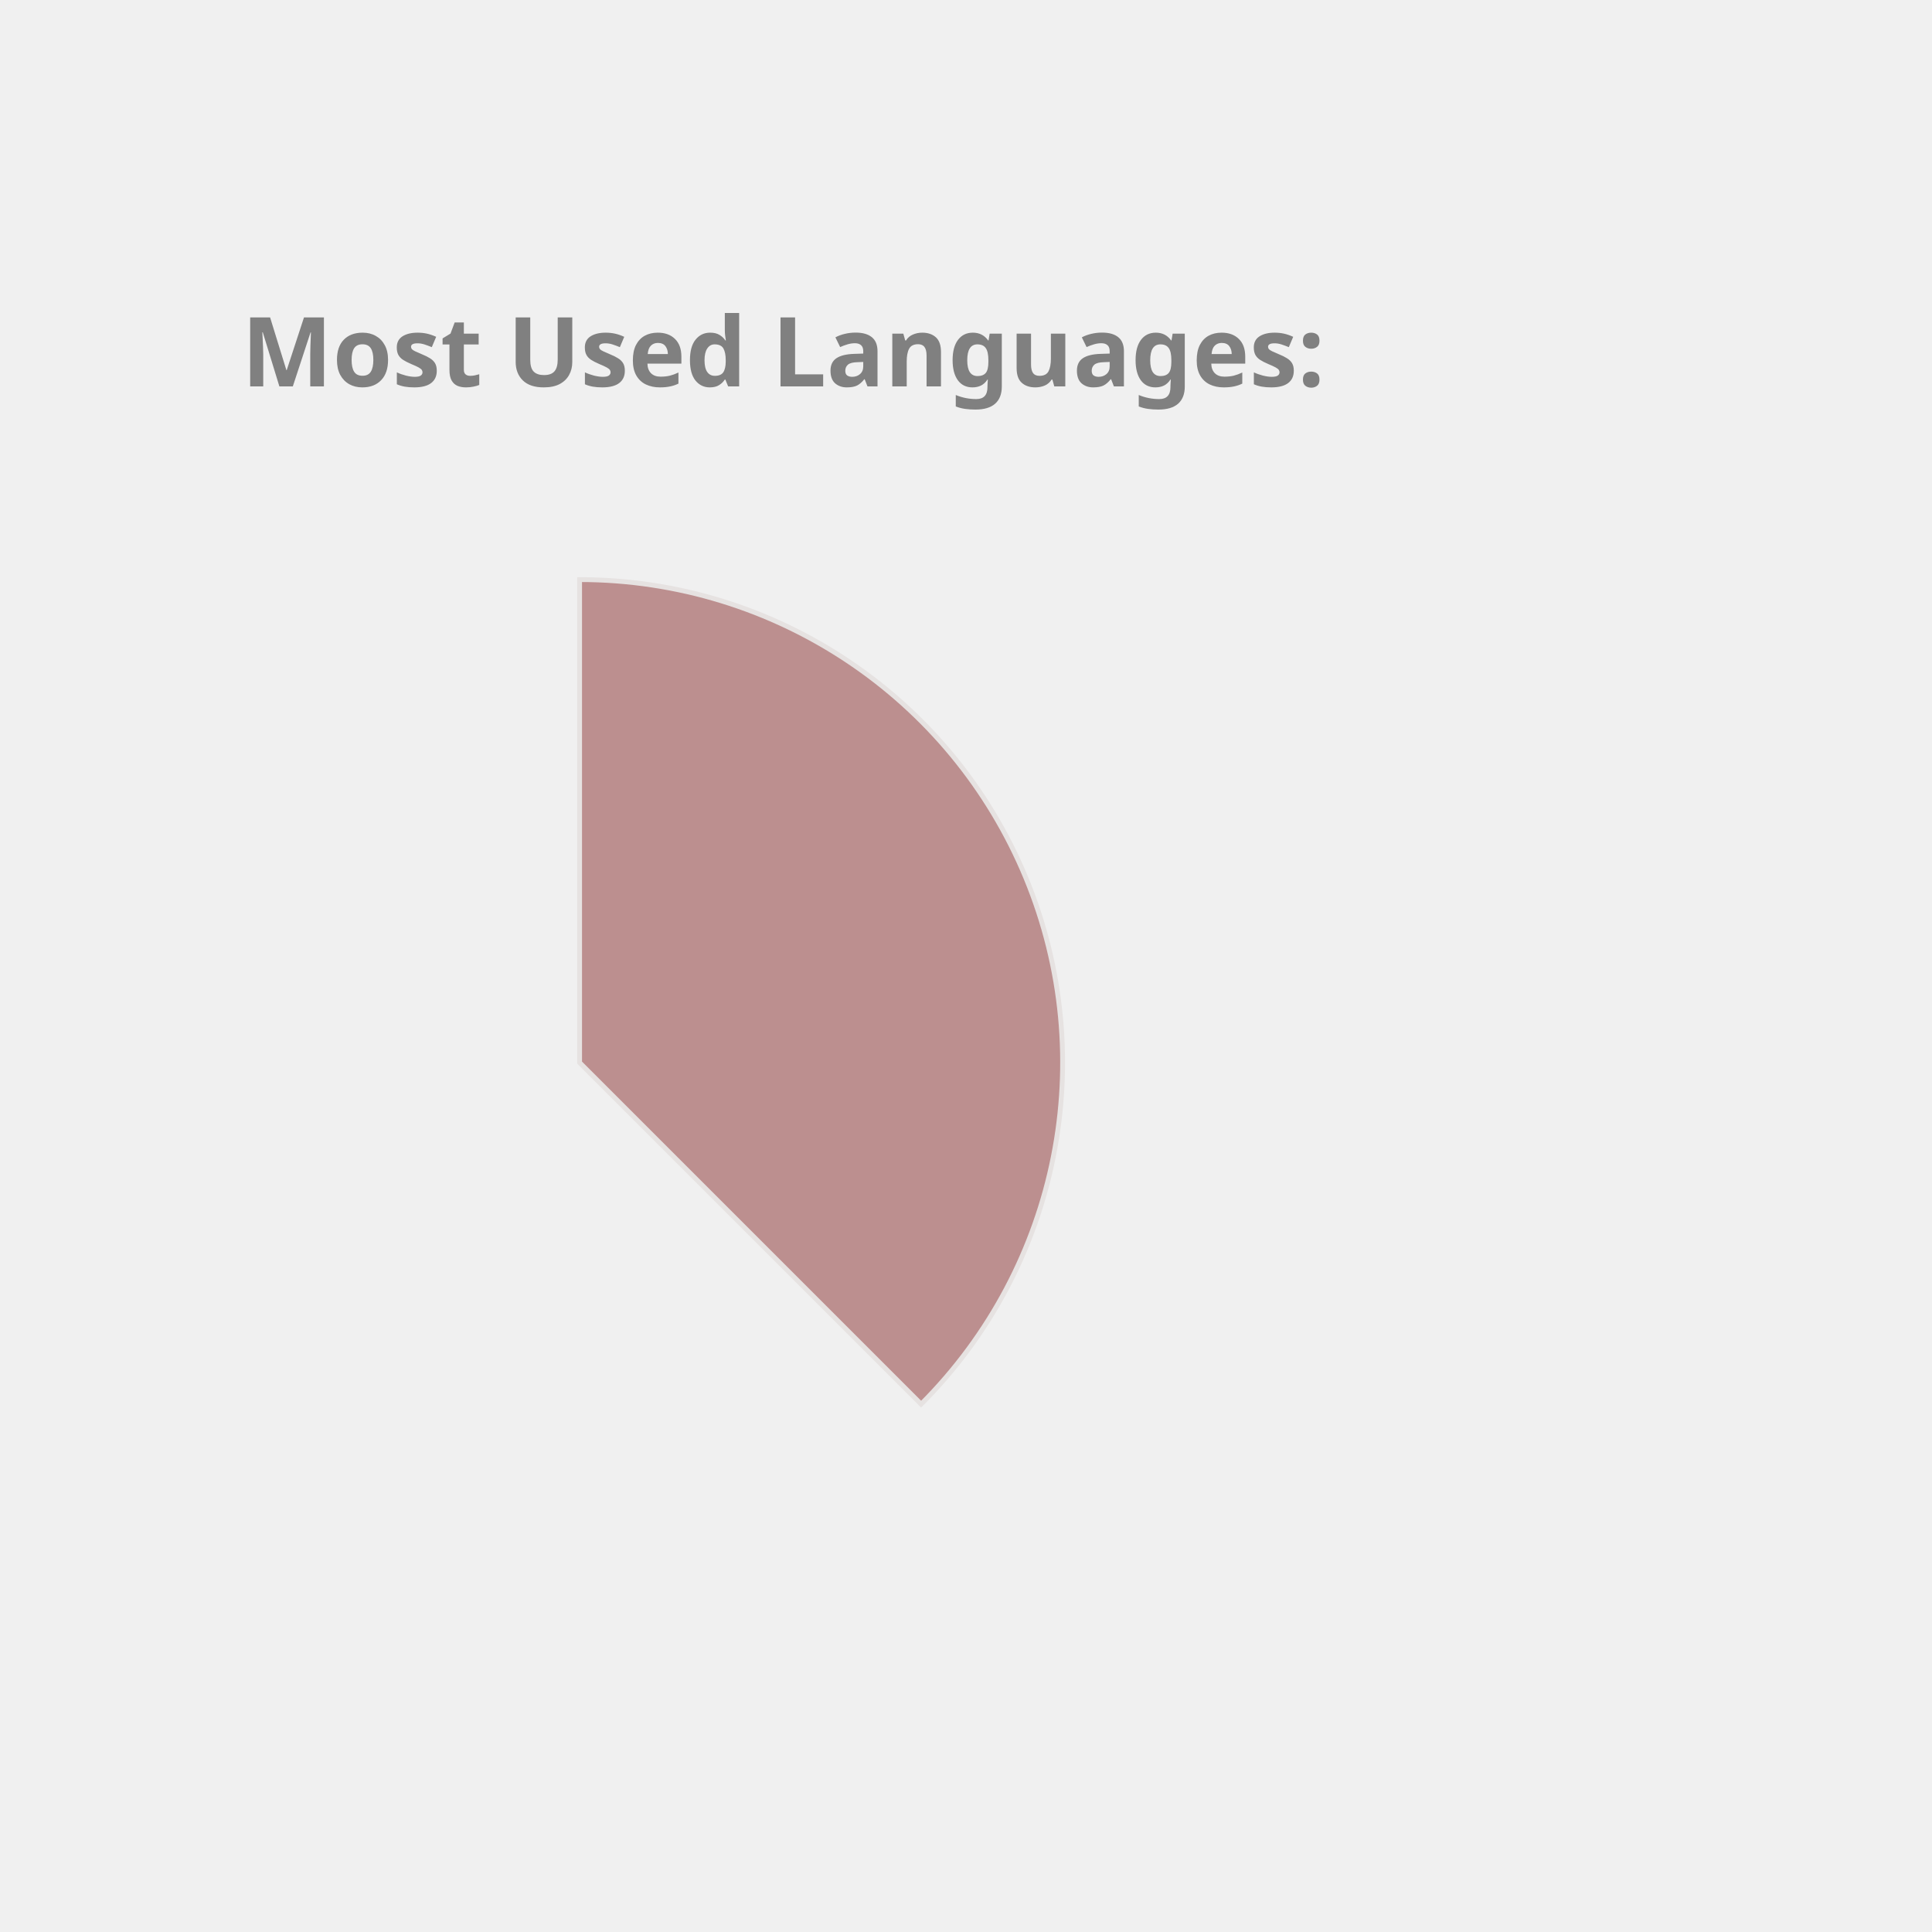
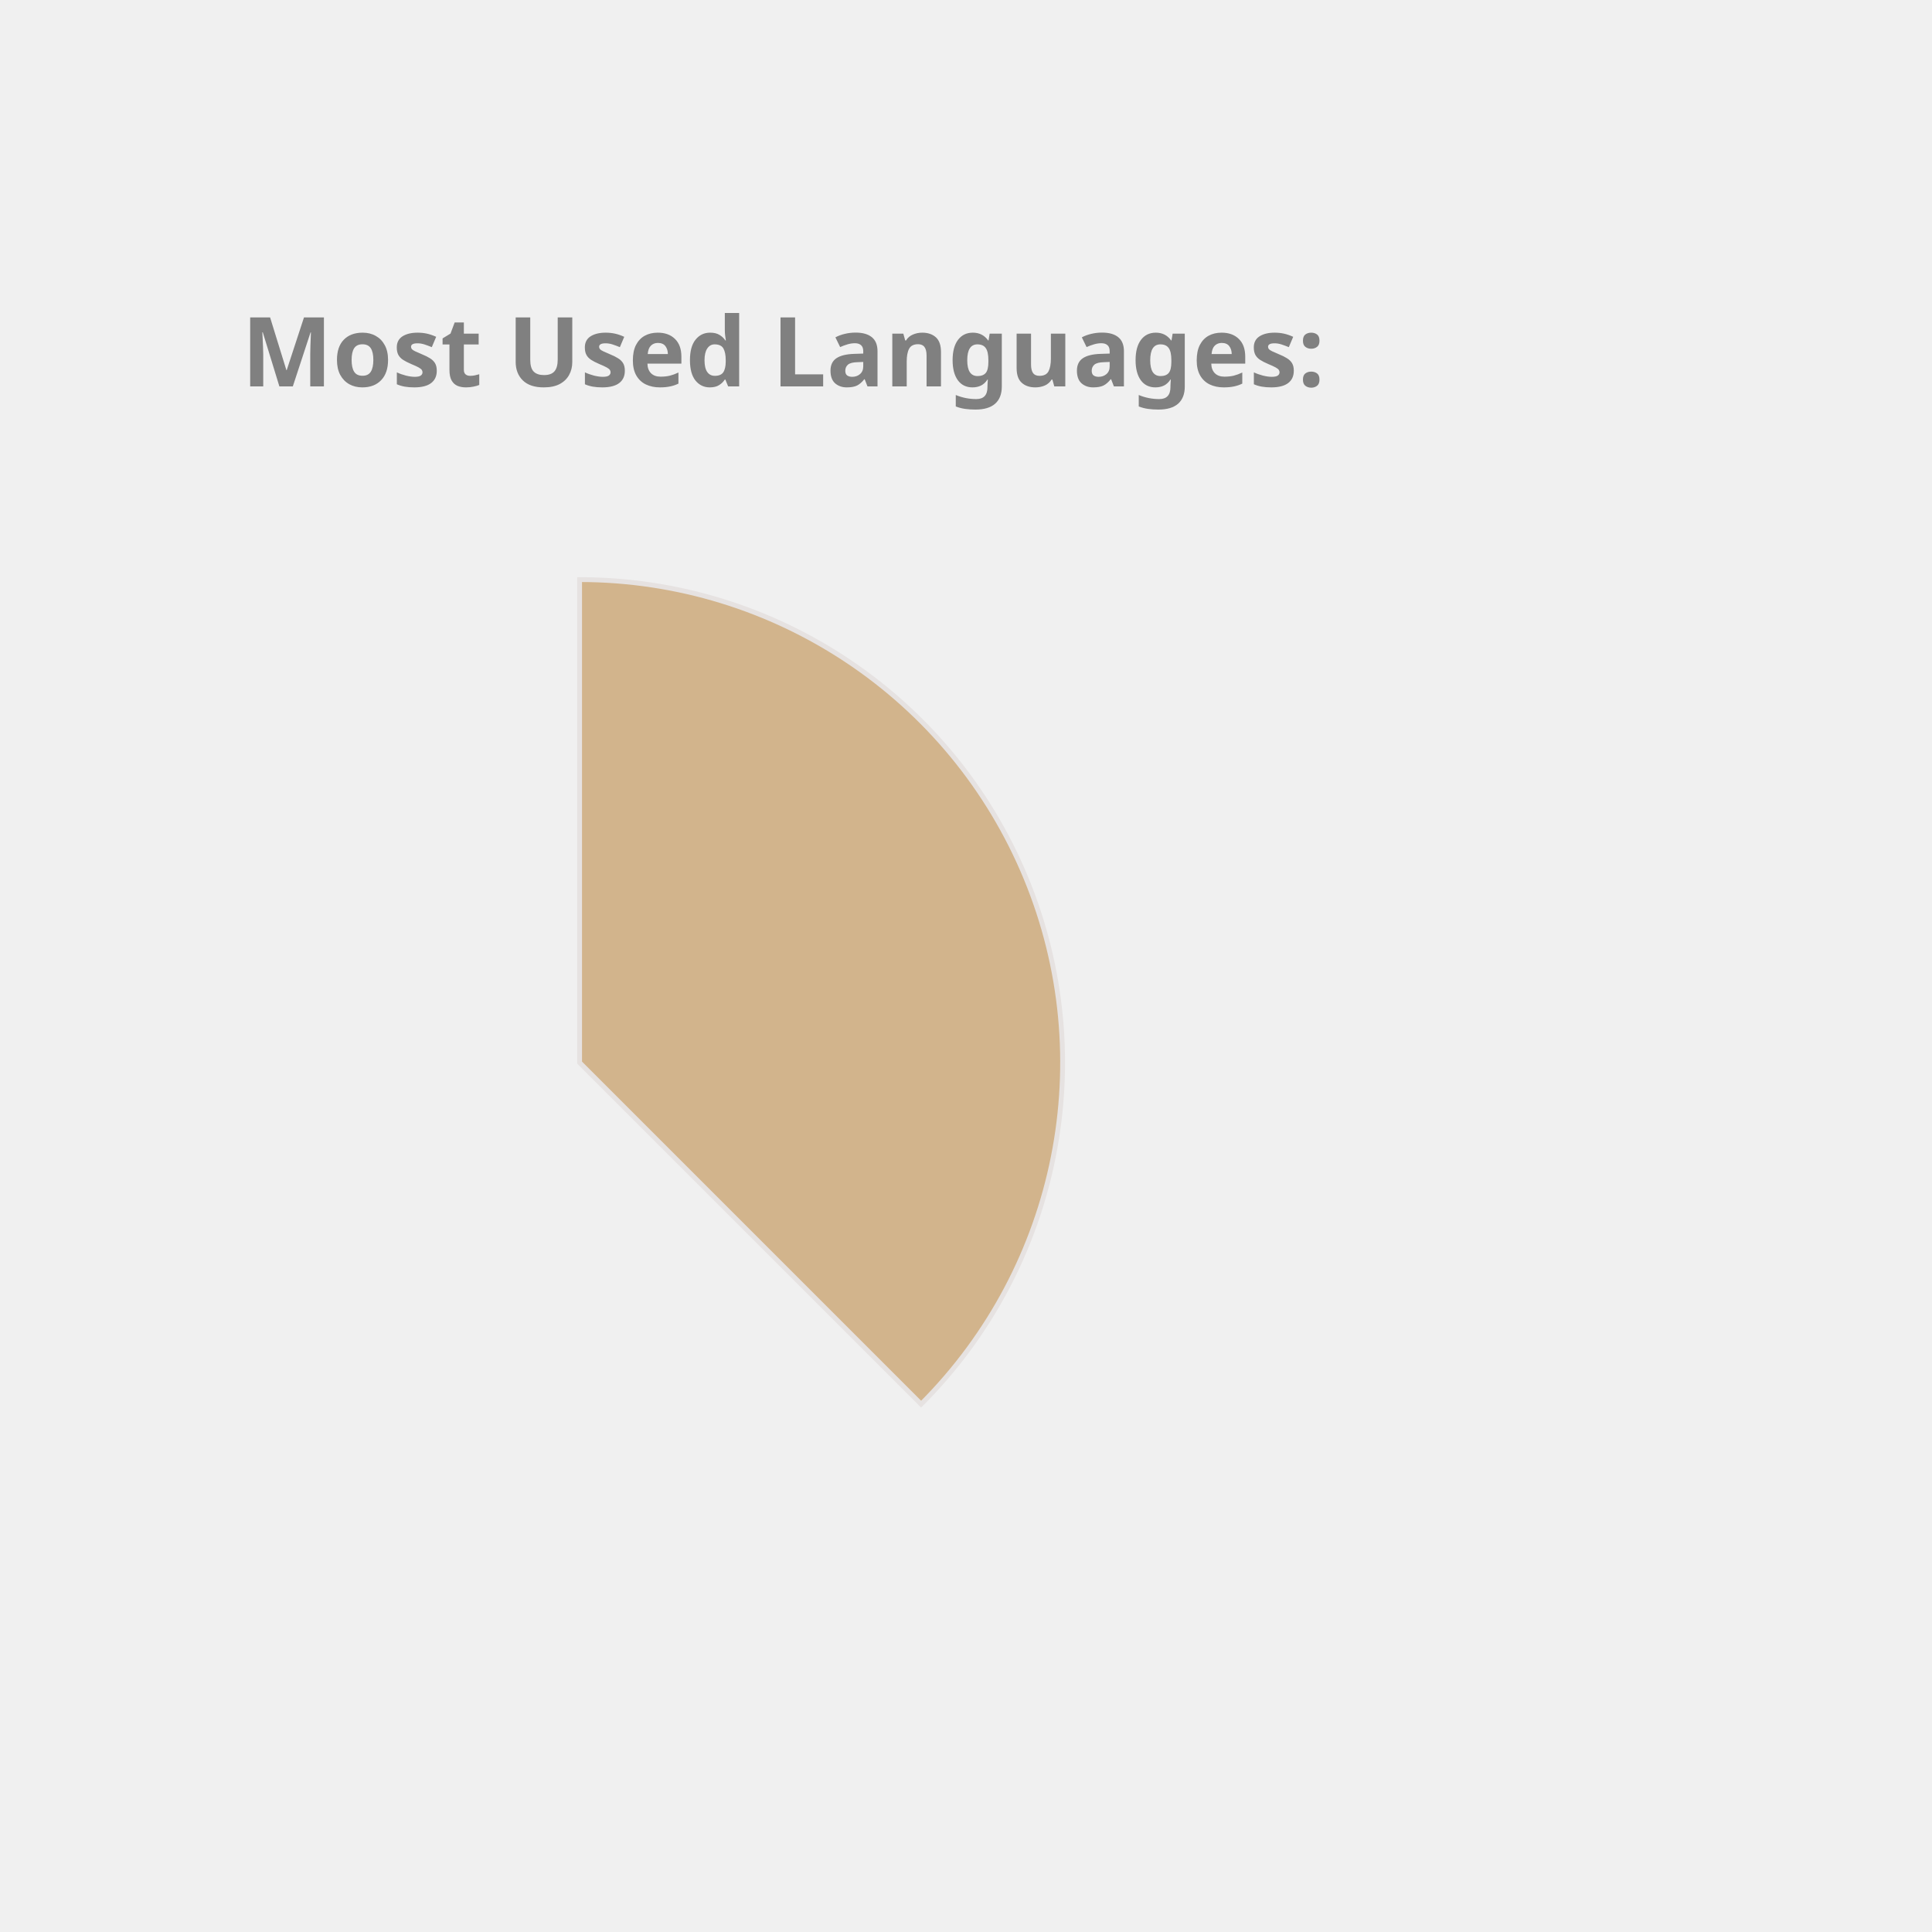
<svg xmlns="http://www.w3.org/2000/svg" height="350px" width="350px" viewBox="0 0 400 400">
  <style> 
        .label {
                font: bold 20px sans-serif;
                color: #404040;
                -webkit-text-stroke: 1px white;
        }

        path {
                stroke: #E6E2E1;
                stroke-width: 1px;
                transform: translate(60px, 100px);
        }

        .path_1 {
                animation: fadeIn 5s linear forwards;
        }

        .path_2 {
                transform: scale(0);
                animation: fadeIn 5s linear forwards 5s;
        }


        
        .path_3 {
                transform: scale(0);
                animation: fadeIn 5s linear forwards 10s;
        }


        .path_4 {
                transform: scale(0);
                animation: fadeIn 5s linear forwards 15s;
        }

        .path_5 {
                transform: scale(0);
                animation: fadeIn 5s linear forwards 20s;
        }

        .path_6 {
                transform: scale(0);
                animation: fadeIn 5s linear forwards 25s;
        }

        .path_7 {
                transform: scale(0);
                animation: fadeIn 5s linear forwards 30s;
        }

        .path_8 {
                transform: scale(0);
                animation: fadeIn 5s linear forwards 35s;
        }

        .path_9 {
                transform: scale(0);
                animation: fadeIn 5s linear forwards 40s;
        }

        .path_10 {
                transform: scale(0);
                animation: fadeIn 5s linear forwards 45s;
        }

        @keyframes fadeIn {
                0% {                        
                        transform: translate(250px, 300px) rotate(0deg) scale(0);
                        
                }
                50% {
                        transform: translate(150px, 220px) rotate(180deg) scale(0.5);
                        
                }
                
                100% {
                        transform: translate(60px, 120px) rotate(360deg) scale(1);
                        
                }
        }
        .txt_1 {
                opacity: 0;
                animation: txtShow 5s linear forwards 0s;
        }

        .txt_2 {
                opacity: 0;
                animation: txtShow 5s linear forwards 5s;
        }

        .txt_3 {
                opacity: 0;
                animation: txtShow 5s linear forwards 10s;
        }

        .txt_4 {
                opacity: 0;
                animation: txtShow 5s linear forwards 15s;
        }

        .txt_5 {
                opacity: 0;
                animation: txtShow 5s linear forwards 20s;
        }

        .txt_6 {
                opacity: 0;
                animation: txtShow 5s linear forwards 25s;
        }

        .txt_7 {
                opacity: 0;
                animation: txtShow 5s linear forwards 30s;
        }

        .txt_8 {
                opacity: 0;
                animation: txtShow 5s linear forwards 35s;
        }

        .txt_9 {
                opacity: 0;
                animation: txtShow 5s linear forwards 40s;
        }

        .txt_10 {
                opacity: 0;
                animation: txtShow 5s linear forwards 45s;
        }

        @keyframes txtShow {
                0% {                        
                        opacity: 0;
                        transform: translate(0px, 0px) scale(0);
                }
                100% {
                        opacity: 1;
                        transform: translate(0px, 0px) scale(1);
                        
                }
        }
</style>
-   <path class="path_1" d="M 60,120 L 60,20 A 100,100 0 0 1 130.711,190.711 Z" fill="RosyBrown" stroke="#fff" stroke-width="2" />
-   <text class="txt_1" x="260" y="150" fill="RosyBrown" stroke="RosyBrown" stroke-width="1">Java</text>
-   <path class="path_2" d="M 60,120 L 130.711,190.711 A 100,100 0 0 1 -19.779,180.293 Z" fill="Orchid" stroke="#fff" stroke-width="2" />
-   <text class="txt_2" x="260" y="170" fill="Orchid" stroke="Orchid" stroke-width="1">TypeScript</text>
+   <path class="path_1" d="M 60,120 L 60,20 A 100,100 0 0 1 130.711,190.711 Z" fill="Tan" stroke="#fff" stroke-width="2" />
+   <text class="txt_1" x="260" y="150" fill="Tan" stroke="Tan" stroke-width="1">Java</text>
+   <path class="path_2" d="M 60,120 L 130.711,190.711 A 100,100 0 0 1 -19.779,180.293 Z" fill="DodgerBlue" stroke="#fff" stroke-width="2" />
+   <text class="txt_2" x="260" y="170" fill="DodgerBlue" stroke="DodgerBlue" stroke-width="1">TypeScript</text>
  <path class="path_3" d="M 60,120 L -19.779,180.293 A 100,100 0 0 1 -30.483,77.422 Z" fill="LightSeaGreen" stroke="#fff" stroke-width="2" />
  <text class="txt_3" x="260" y="190" fill="LightSeaGreen" stroke="LightSeaGreen" stroke-width="1">JavaScript</text>
-   <path class="path_4" d="M 60,120 L -30.483,77.422 A 100,100 0 0 1 -11.154,49.735 Z" fill="CornflowerBlue" stroke="#fff" stroke-width="2" />
-   <text class="txt_4" x="260" y="210" fill="CornflowerBlue" stroke="CornflowerBlue" stroke-width="1">HTML</text>
-   <path class="path_5" d="M 60,120 L -11.154,49.735 A 100,100 0 0 1 9.638,33.608 Z" fill="MediumSlateBlue" stroke="#fff" stroke-width="2" />
-   <text class="txt_5" x="260" y="230" fill="MediumSlateBlue" stroke="MediumSlateBlue" stroke-width="1">Sass</text>
-   <path class="path_6" d="M 60,120 L 9.638,33.608 A 100,100 0 0 1 29.696,24.702 Z" fill="SteelBlue" stroke="#fff" stroke-width="2" />
-   <text class="txt_6" x="260" y="250" fill="SteelBlue" stroke="SteelBlue" stroke-width="1">CSS</text>
-   <path class="path_7" d="M 60,120 L 29.696,24.702 A 100,100 0 0 1 39.414,22.142 Z" fill="Pink" stroke="#fff" stroke-width="2" />
-   <text class="txt_7" x="260" y="270" fill="Pink" stroke="Pink" stroke-width="1">Python</text>
-   <path class="path_8" d="M 60,120 L 39.414,22.142 A 100,100 0 0 1 48.714,20.639 Z" fill="Chocolate" stroke="#fff" stroke-width="2" />
-   <text class="txt_8" x="260" y="290" fill="Chocolate" stroke="Chocolate" stroke-width="1">Batchfile</text>
-   <path class="path_9" d="M 60,120 L 48.714,20.639 A 100,100 0 0 1 54.976,20.126 Z" fill="DarkKhaki" stroke="#fff" stroke-width="2" />
-   <text class="txt_9" x="260" y="310" fill="DarkKhaki" stroke="DarkKhaki" stroke-width="1">SCSS</text>
-   <path class="path_10" d="M 60,120 L 54.976,20.126 A 100,100 0 0 1 59.372,20.002 Z" fill="Orange" stroke="#fff" stroke-width="2" />
-   <text class="txt_10" x="260" y="330" fill="Orange" stroke="Orange" stroke-width="1">Mustache</text>
+   <path class="path_4" d="M 60,120 L -30.483,77.422 A 100,100 0 0 1 -11.154,49.735 Z" fill="Crimson" stroke="#fff" stroke-width="2" />
+   <text class="txt_4" x="260" y="210" fill="Crimson" stroke="Crimson" stroke-width="1">HTML</text>
+   <path class="path_5" d="M 60,120 L -11.154,49.735 A 100,100 0 0 1 9.638,33.608 Z" fill="SteelBlue" stroke="#fff" stroke-width="2" />
+   <text class="txt_5" x="260" y="230" fill="SteelBlue" stroke="SteelBlue" stroke-width="1">Sass</text>
+   <path class="path_6" d="M 60,120 L 9.638,33.608 A 100,100 0 0 1 29.696,24.702 Z" fill="CornflowerBlue" stroke="#fff" stroke-width="2" />
+   <text class="txt_6" x="260" y="250" fill="CornflowerBlue" stroke="CornflowerBlue" stroke-width="1">CSS</text>
+   <path class="path_7" d="M 60,120 L 29.696,24.702 A 100,100 0 0 1 39.414,22.142 Z" fill="MediumTurquoise" stroke="#fff" stroke-width="2" />
+   <text class="txt_7" x="260" y="270" fill="MediumTurquoise" stroke="MediumTurquoise" stroke-width="1">Python</text>
+   <path class="path_8" d="M 60,120 L 39.414,22.142 A 100,100 0 0 1 48.714,20.639 Z" fill="RoyalBlue" stroke="#fff" stroke-width="2" />
+   <text class="txt_8" x="260" y="290" fill="RoyalBlue" stroke="RoyalBlue" stroke-width="1">Batchfile</text>
+   <path class="path_9" d="M 60,120 L 48.714,20.639 A 100,100 0 0 1 54.976,20.126 Z" fill="Chocolate" stroke="#fff" stroke-width="2" />
+   <text class="txt_9" x="260" y="310" fill="Chocolate" stroke="Chocolate" stroke-width="1">SCSS</text>
+   <path class="path_10" d="M 60,120 L 54.976,20.126 A 100,100 0 0 1 59.372,20.002 Z" fill="MediumSlateBlue" stroke="#fff" stroke-width="2" />
+   <text class="txt_10" x="260" y="330" fill="MediumSlateBlue" stroke="MediumSlateBlue" stroke-width="1">Mustache</text>
  <g class="label">
    <text x="50" y="80" fill="grey">Most Used Languages:</text>
  </g>
</svg>
